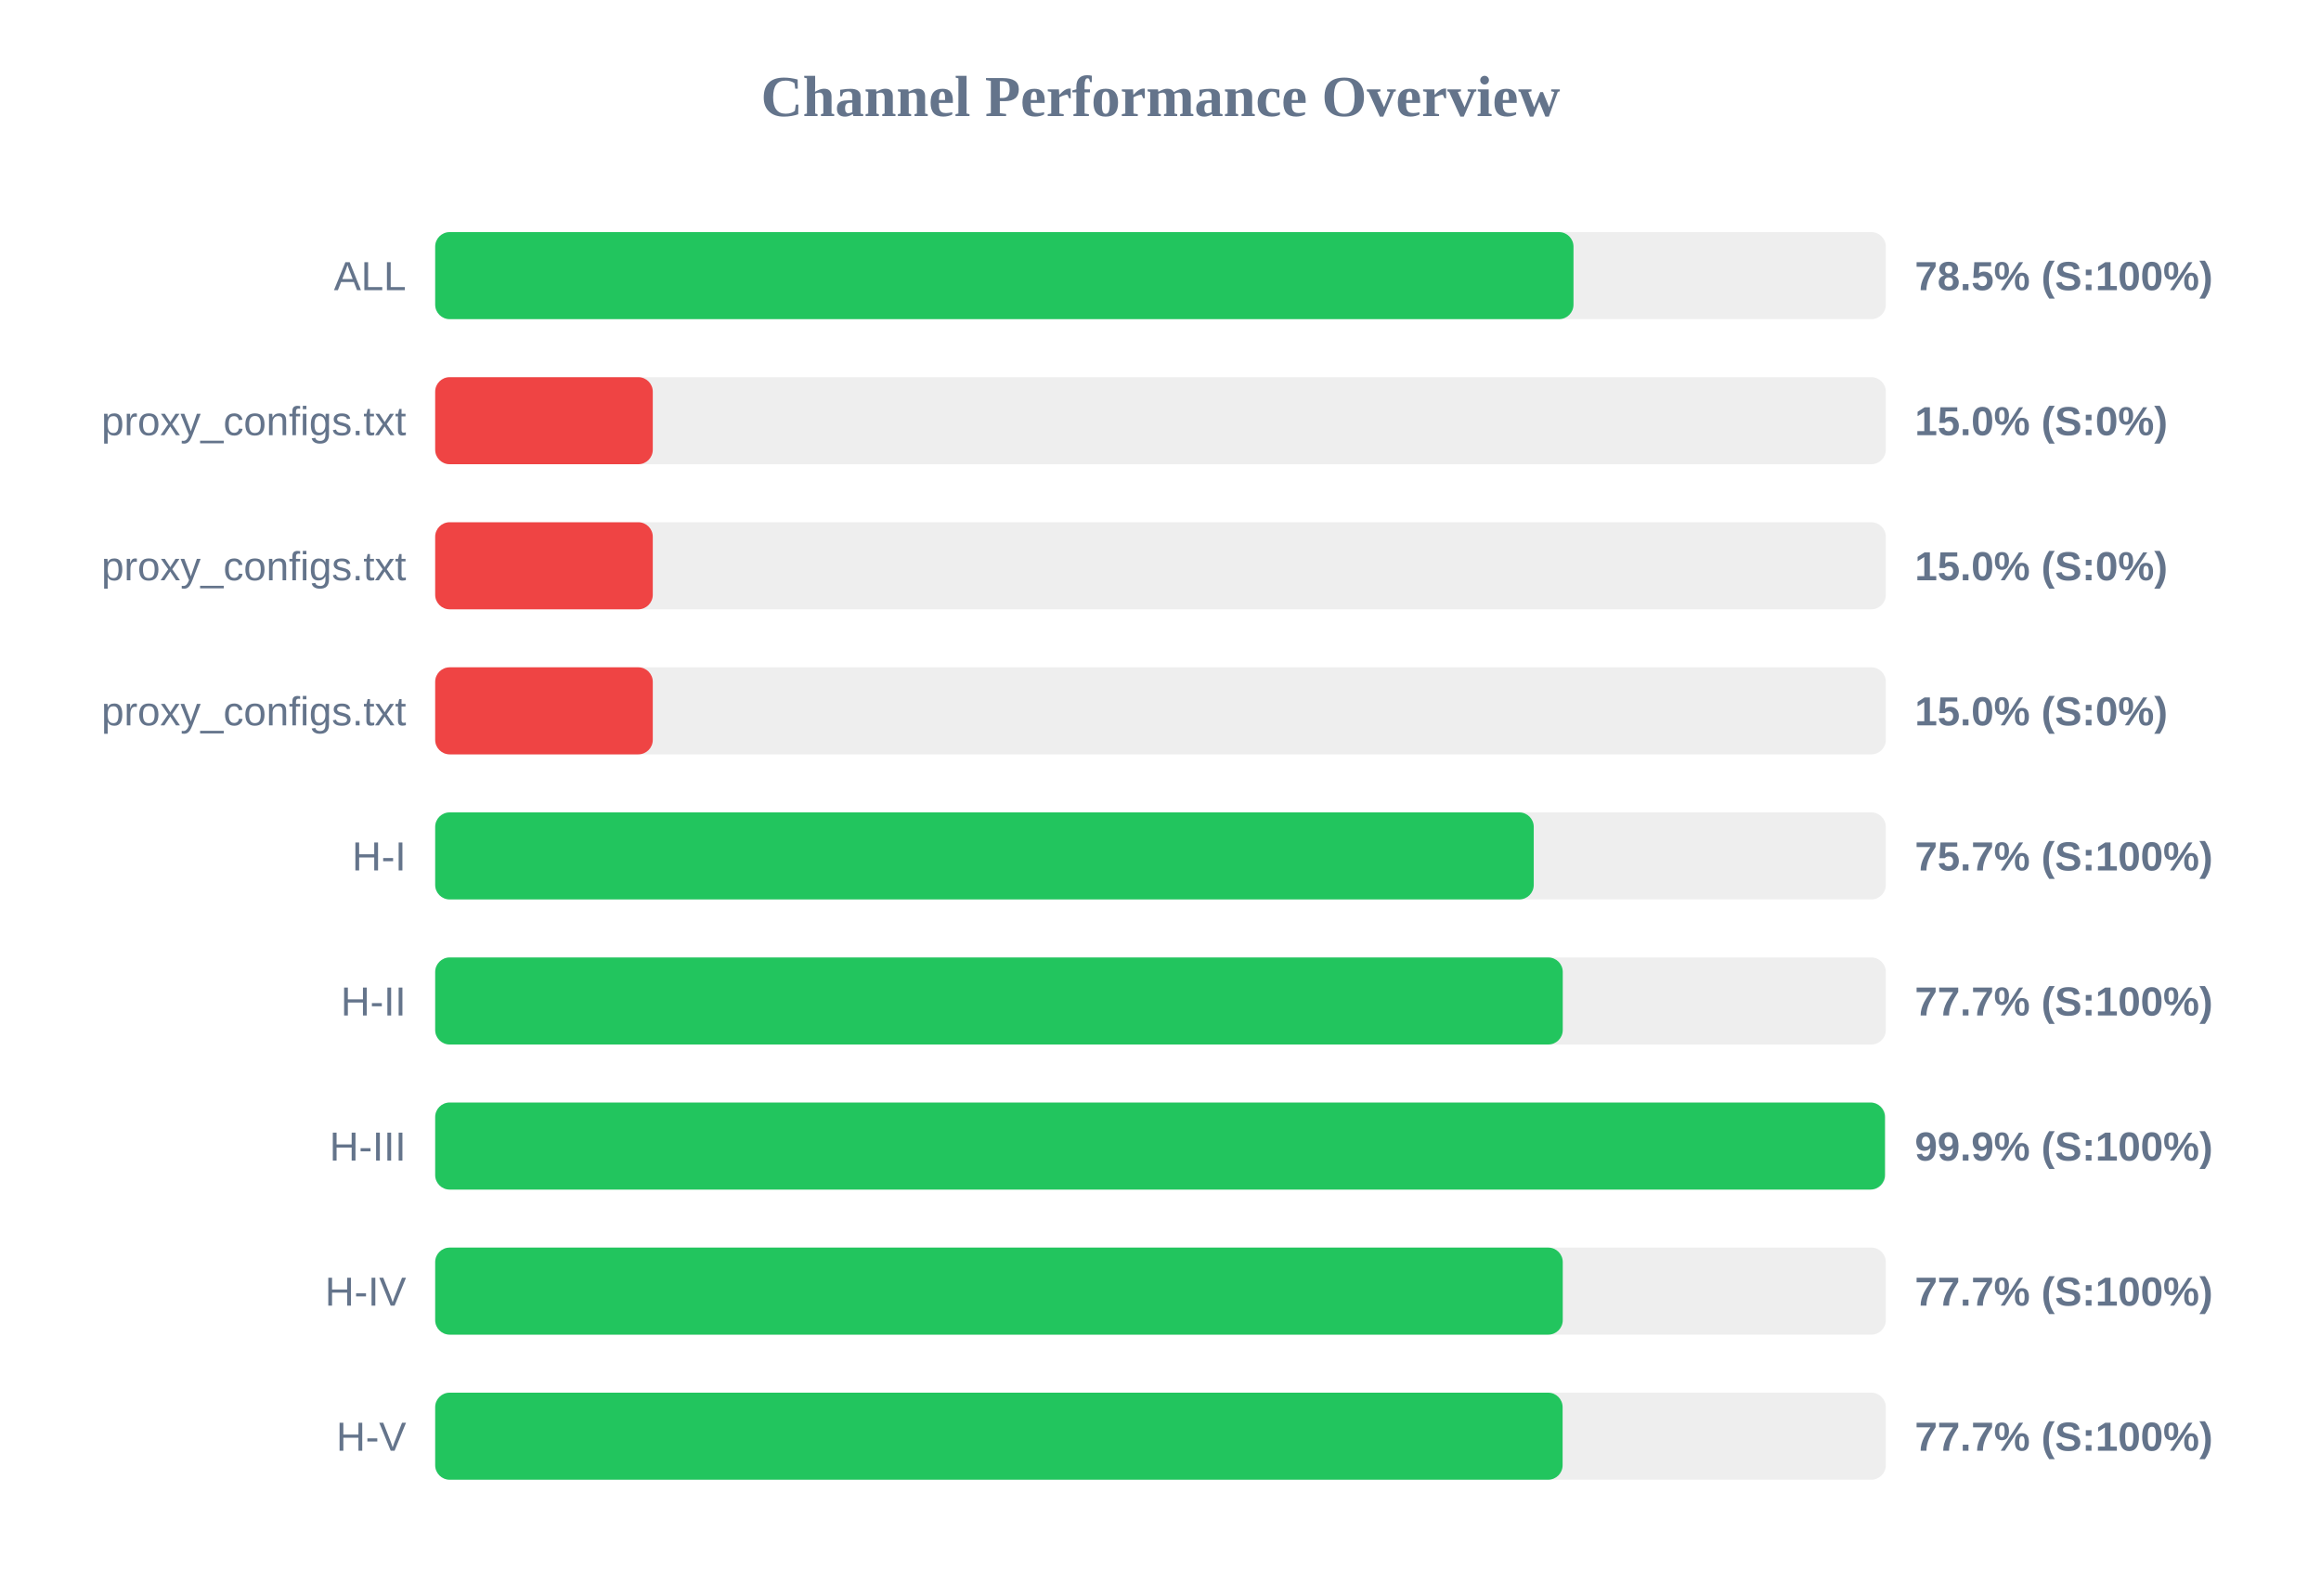
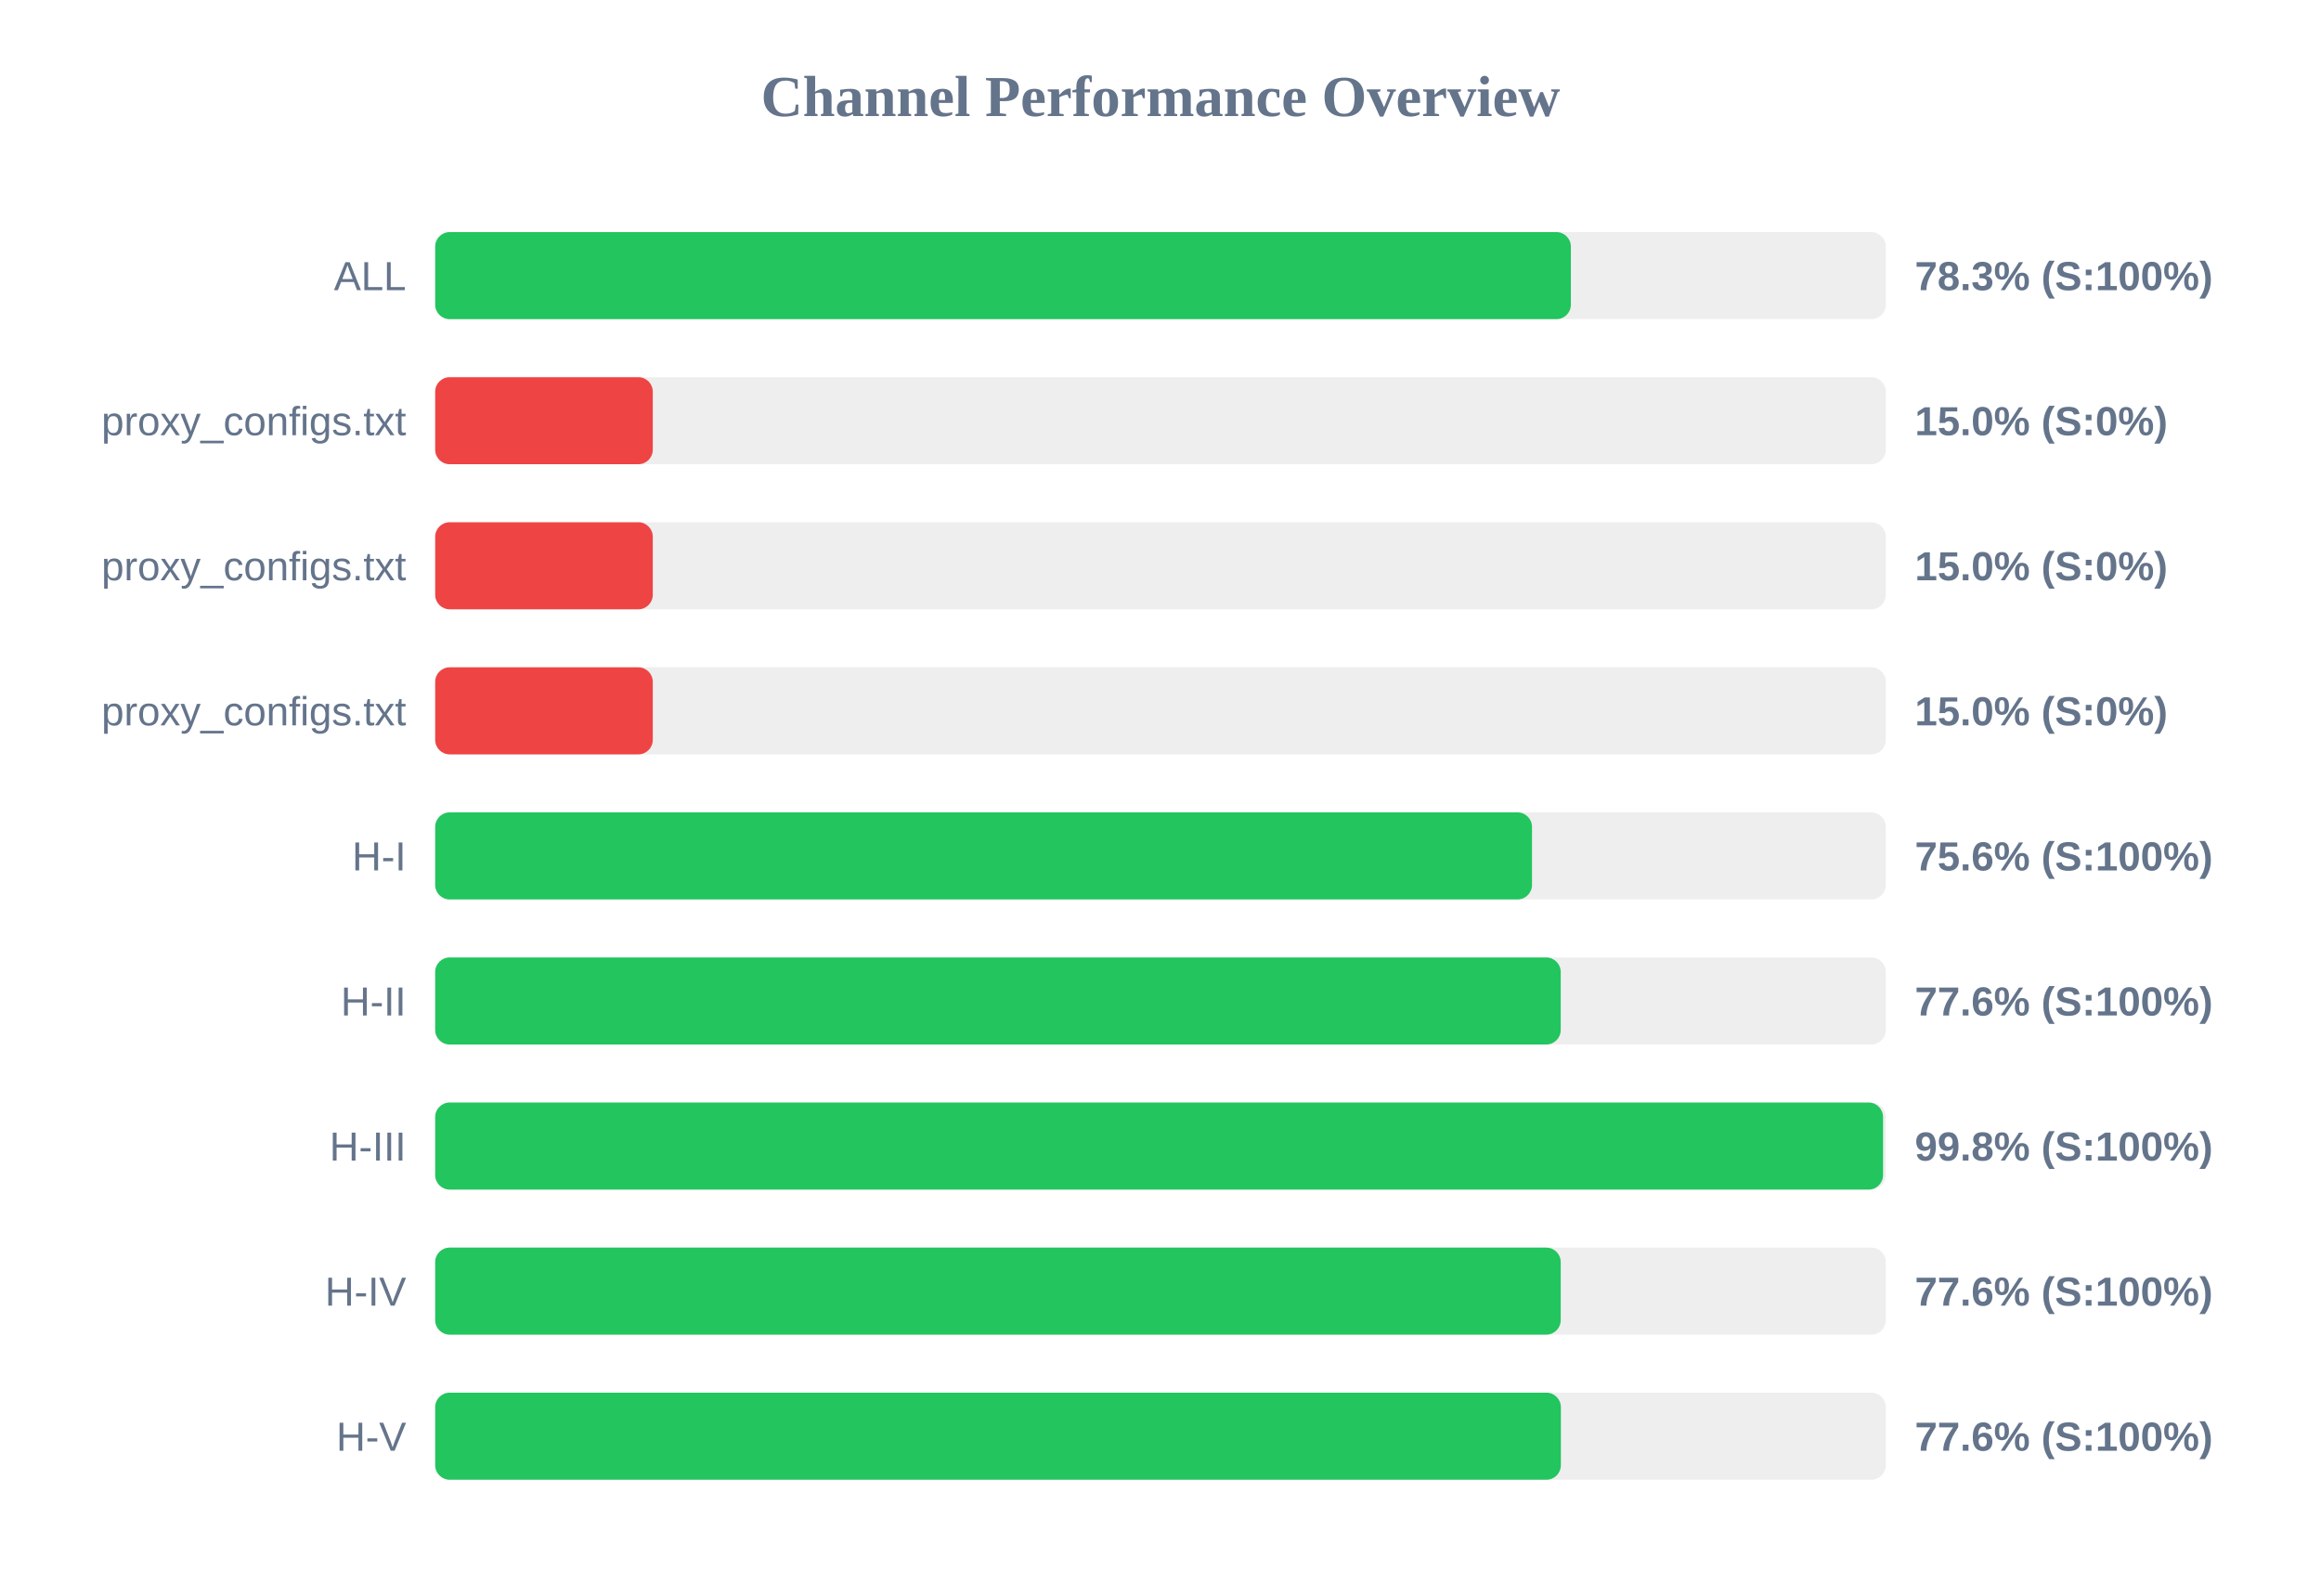
<svg xmlns="http://www.w3.org/2000/svg" width="800" height="550" version="1.1">
  <style>
        .row { font: 14px Arial; fill: #64748b; }
        .score { font: bold 14px Arial; fill: #64748b; }
    </style>
  <text x="400" y="40" text-anchor="middle" font-size="20px" font-weight="bold" fill="#64748b">Channel Performance Overview</text>
  <rect x="150" y="80" width="500" height="30" fill="#eee" rx="5" />
-   <rect x="150" y="80" width="392.35" height="30" fill="#22c55e" rx="5" />
+   <rect x="150" y="80" width="391.45" height="30" fill="#22c55e" rx="5" />
  <text x="140" y="100" text-anchor="end" class="row">ALL</text>
-   <text x="660" y="100" text-anchor="start" class="score">78.5% (S:100%)</text>
+   <text x="660" y="100" text-anchor="start" class="score">78.3% (S:100%)</text>
  <rect x="150" y="130" width="500" height="30" fill="#eee" rx="5" />
  <rect x="150" y="130" width="75.0" height="30" fill="#ef4444" rx="5" />
  <text x="140" y="150" text-anchor="end" class="row">proxy_configs.txt</text>
  <text x="660" y="150" text-anchor="start" class="score">15.0% (S:0%)</text>
  <rect x="150" y="180" width="500" height="30" fill="#eee" rx="5" />
  <rect x="150" y="180" width="75.0" height="30" fill="#ef4444" rx="5" />
  <text x="140" y="200" text-anchor="end" class="row">proxy_configs.txt</text>
  <text x="660" y="200" text-anchor="start" class="score">15.0% (S:0%)</text>
  <rect x="150" y="230" width="500" height="30" fill="#eee" rx="5" />
  <rect x="150" y="230" width="75.0" height="30" fill="#ef4444" rx="5" />
  <text x="140" y="250" text-anchor="end" class="row">proxy_configs.txt</text>
  <text x="660" y="250" text-anchor="start" class="score">15.0% (S:0%)</text>
  <rect x="150" y="280" width="500" height="30" fill="#eee" rx="5" />
-   <rect x="150" y="280" width="378.65" height="30" fill="#22c55e" rx="5" />
+   <rect x="150" y="280" width="378.05" height="30" fill="#22c55e" rx="5" />
  <text x="140" y="300" text-anchor="end" class="row">H-I</text>
-   <text x="660" y="300" text-anchor="start" class="score">75.7% (S:100%)</text>
+   <text x="660" y="300" text-anchor="start" class="score">75.6% (S:100%)</text>
  <rect x="150" y="330" width="500" height="30" fill="#eee" rx="5" />
-   <rect x="150" y="330" width="388.65" height="30" fill="#22c55e" rx="5" />
+   <rect x="150" y="330" width="387.95" height="30" fill="#22c55e" rx="5" />
  <text x="140" y="350" text-anchor="end" class="row">H-II</text>
-   <text x="660" y="350" text-anchor="start" class="score">77.7% (S:100%)</text>
+   <text x="660" y="350" text-anchor="start" class="score">77.6% (S:100%)</text>
  <rect x="150" y="380" width="500" height="30" fill="#eee" rx="5" />
-   <rect x="150" y="380" width="499.7" height="30" fill="#22c55e" rx="5" />
+   <rect x="150" y="380" width="499.05" height="30" fill="#22c55e" rx="5" />
  <text x="140" y="400" text-anchor="end" class="row">H-III</text>
-   <text x="660" y="400" text-anchor="start" class="score">99.9% (S:100%)</text>
+   <text x="660" y="400" text-anchor="start" class="score">99.8% (S:100%)</text>
  <rect x="150" y="430" width="500" height="30" fill="#eee" rx="5" />
-   <rect x="150" y="430" width="388.65" height="30" fill="#22c55e" rx="5" />
+   <rect x="150" y="430" width="387.95" height="30" fill="#22c55e" rx="5" />
  <text x="140" y="450" text-anchor="end" class="row">H-IV</text>
-   <text x="660" y="450" text-anchor="start" class="score">77.7% (S:100%)</text>
+   <text x="660" y="450" text-anchor="start" class="score">77.6% (S:100%)</text>
  <rect x="150" y="480" width="500" height="30" fill="#eee" rx="5" />
-   <rect x="150" y="480" width="388.6" height="30" fill="#22c55e" rx="5" />
+   <rect x="150" y="480" width="388.0" height="30" fill="#22c55e" rx="5" />
  <text x="140" y="500" text-anchor="end" class="row">H-V</text>
-   <text x="660" y="500" text-anchor="start" class="score">77.7% (S:100%)</text>
+   <text x="660" y="500" text-anchor="start" class="score">77.6% (S:100%)</text>
</svg>
